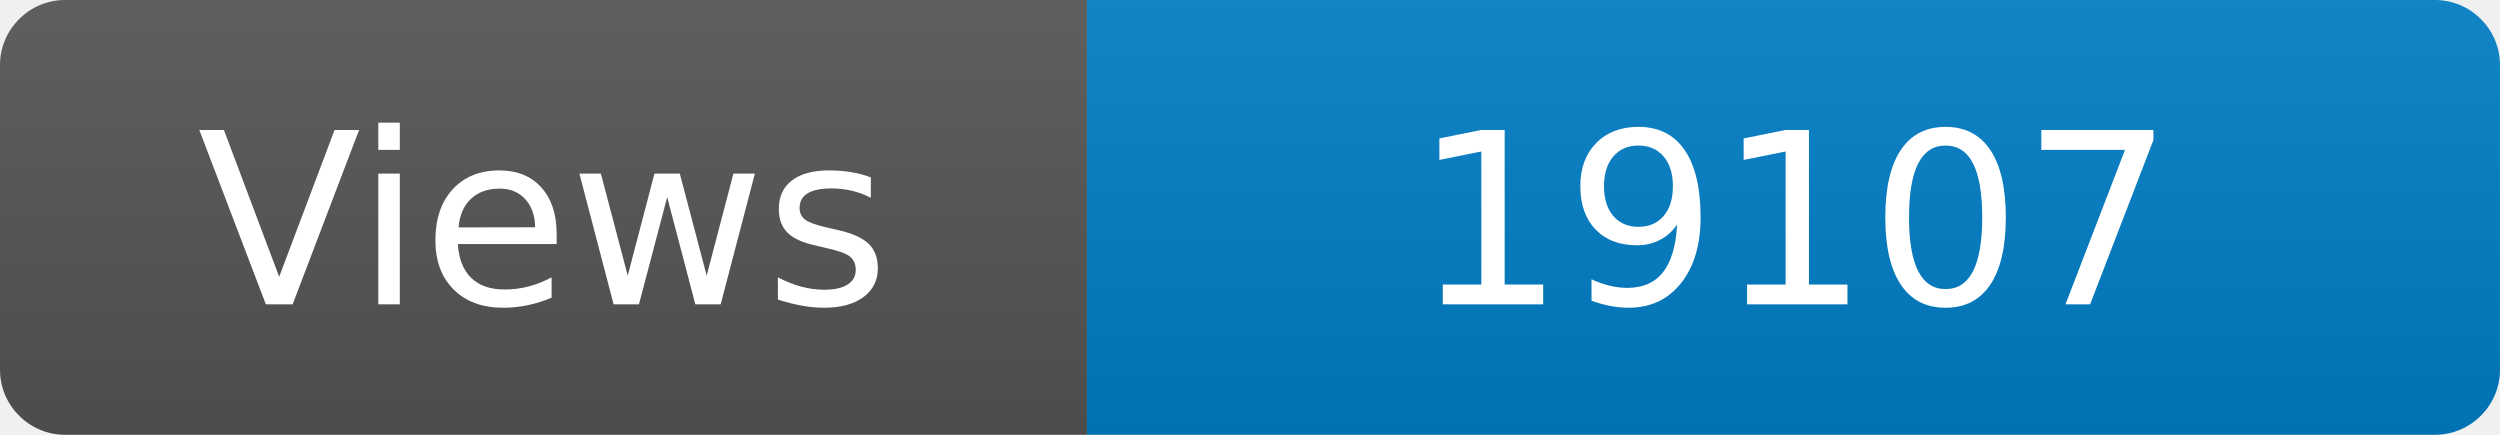
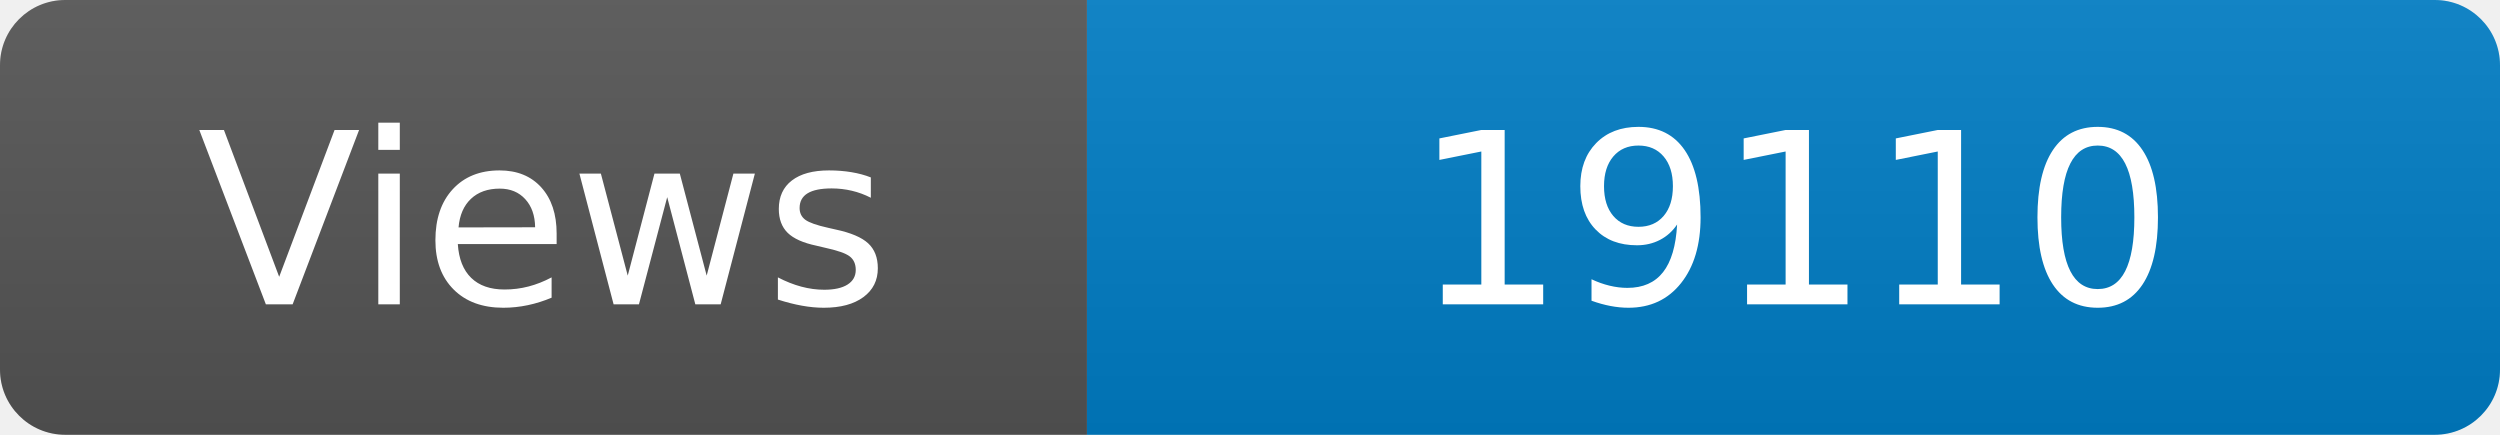
<svg xmlns="http://www.w3.org/2000/svg" width="115" height="20" role="img" aria-label="Maintained?: yes">
  <linearGradient id="s" x2="0" y2="100%">
    <stop offset="0" stop-color="#bbb" stop-opacity=".1" />
    <stop offset="1" stop-opacity=".1" />
  </linearGradient>
  <clipPath id="r">
    <rect width="115" height="20" rx="3" fill="#fff" />
  </clipPath>
  <g clip-path="url(#r)">
    <rect width="50" height="20" fill="#555" />
    <rect x="50" width="160" height="20" fill="#007ec6" />
    <rect width="115" height="20" fill="url(#s)" />
  </g>
  <g fill="#fff" text-anchor="middle" font-family="Verdana,Geneva,DejaVu Sans,sans-serif" font-size="110">
    <text x="250" y="140" transform="scale(.1)" fill="#fff">Views</text>
-     <text x="825" y="140" transform="scale(.1)" fill="#fff">19107</text>
+     <text x="825" y="140" transform="scale(.1)" fill="#fff">19110</text>
  </g>
</svg>
